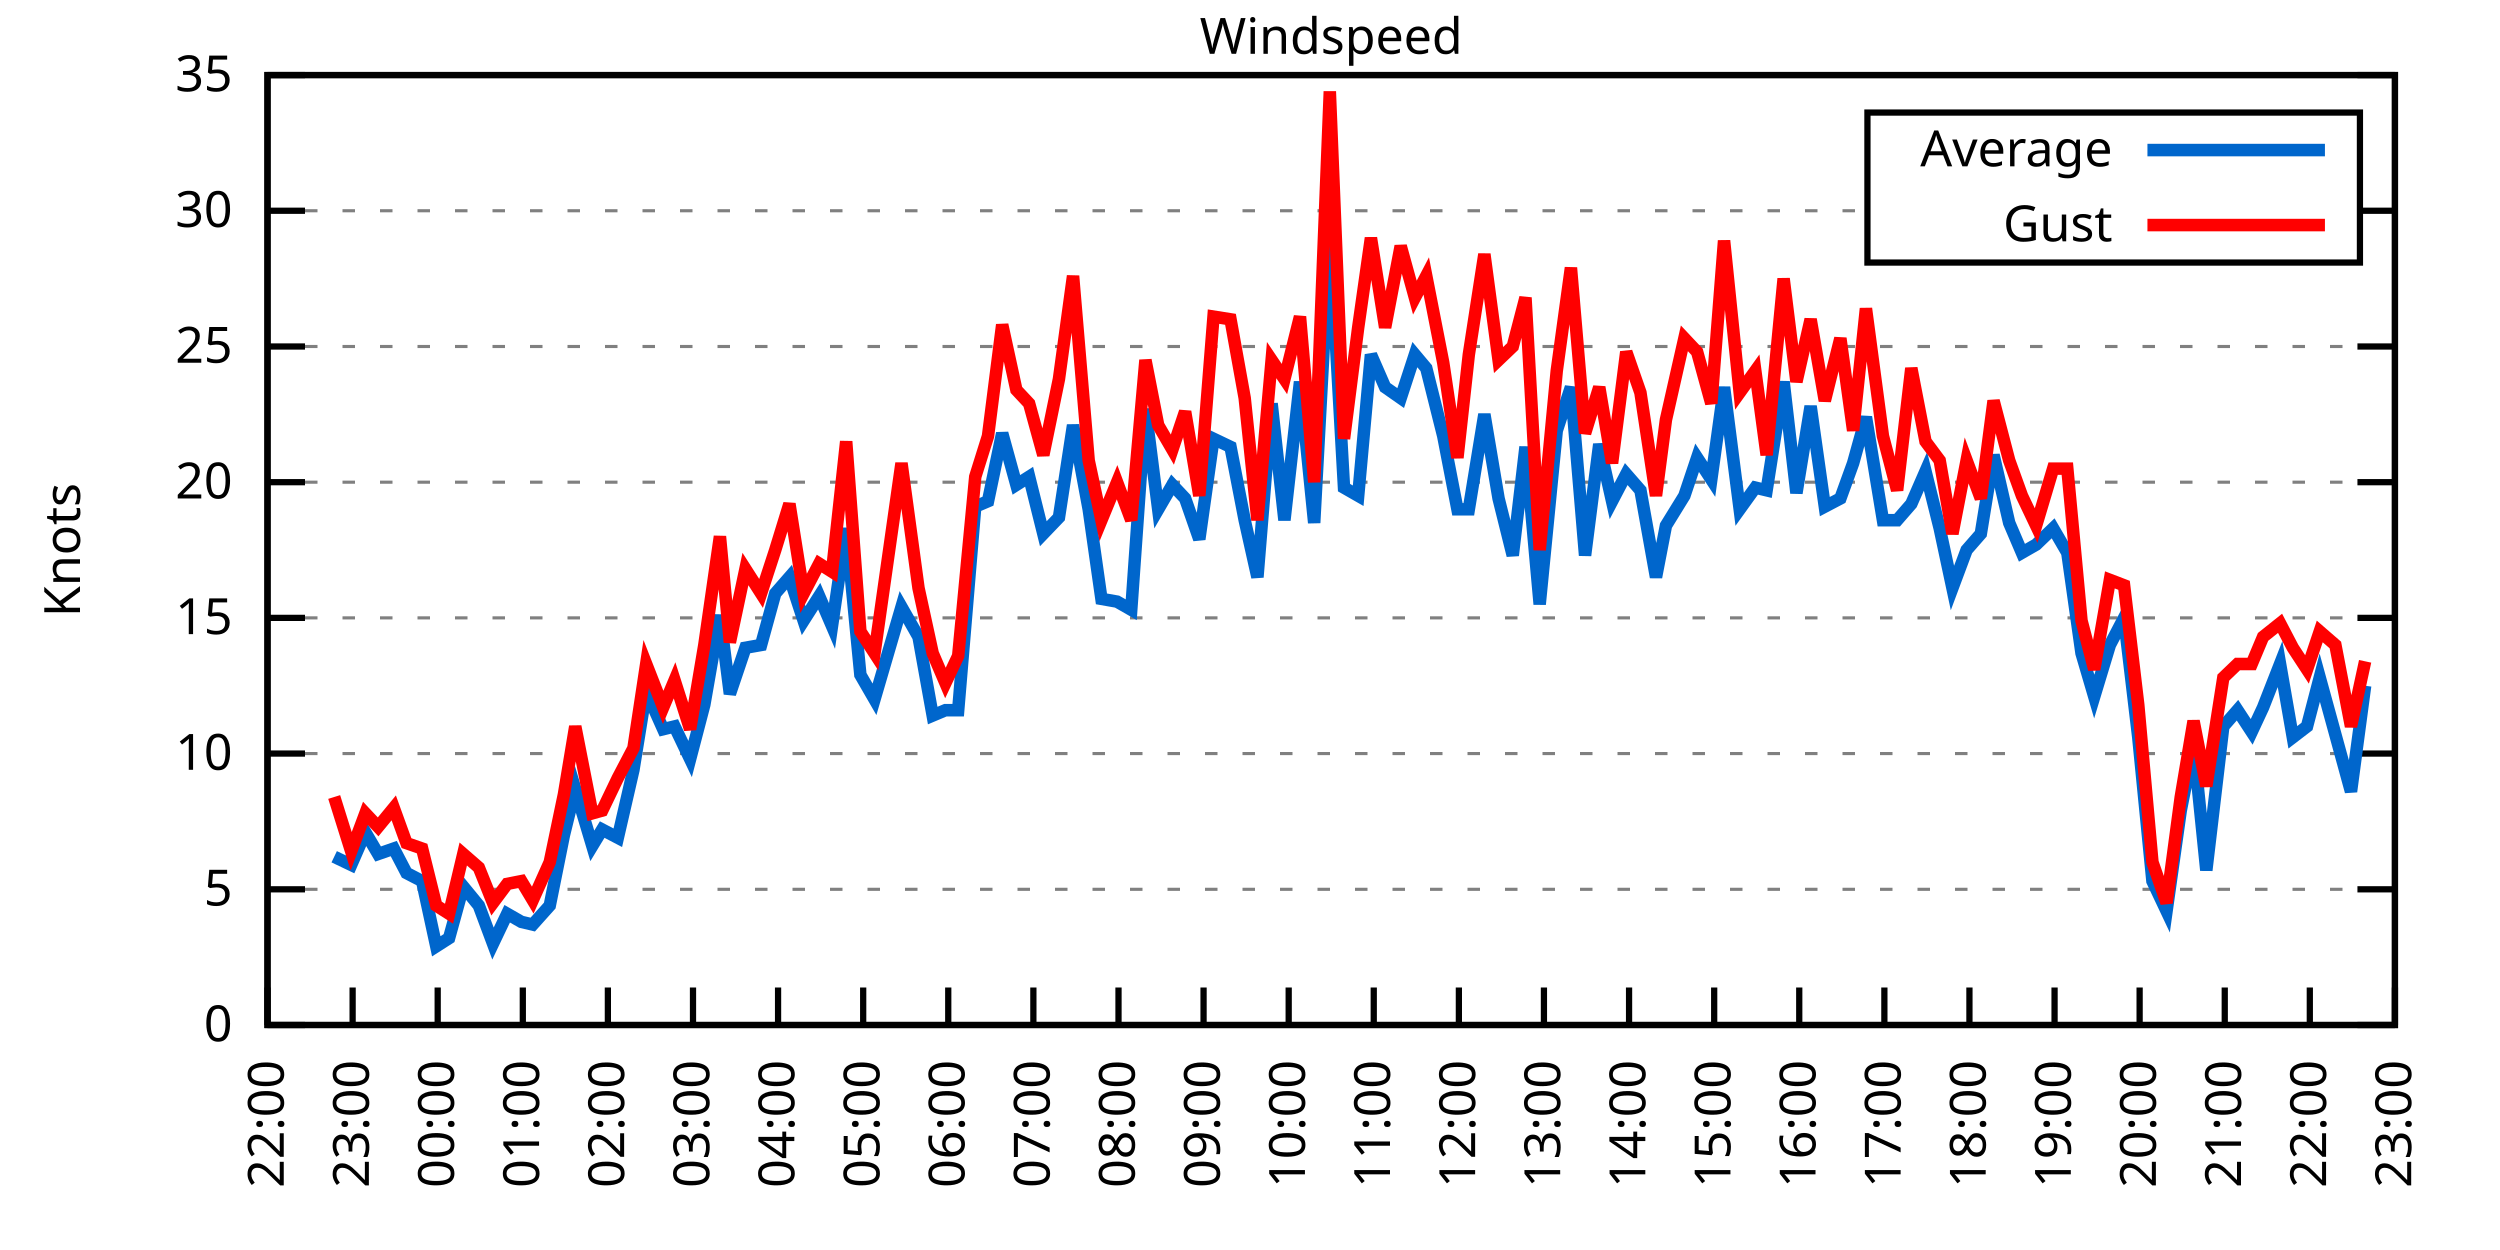
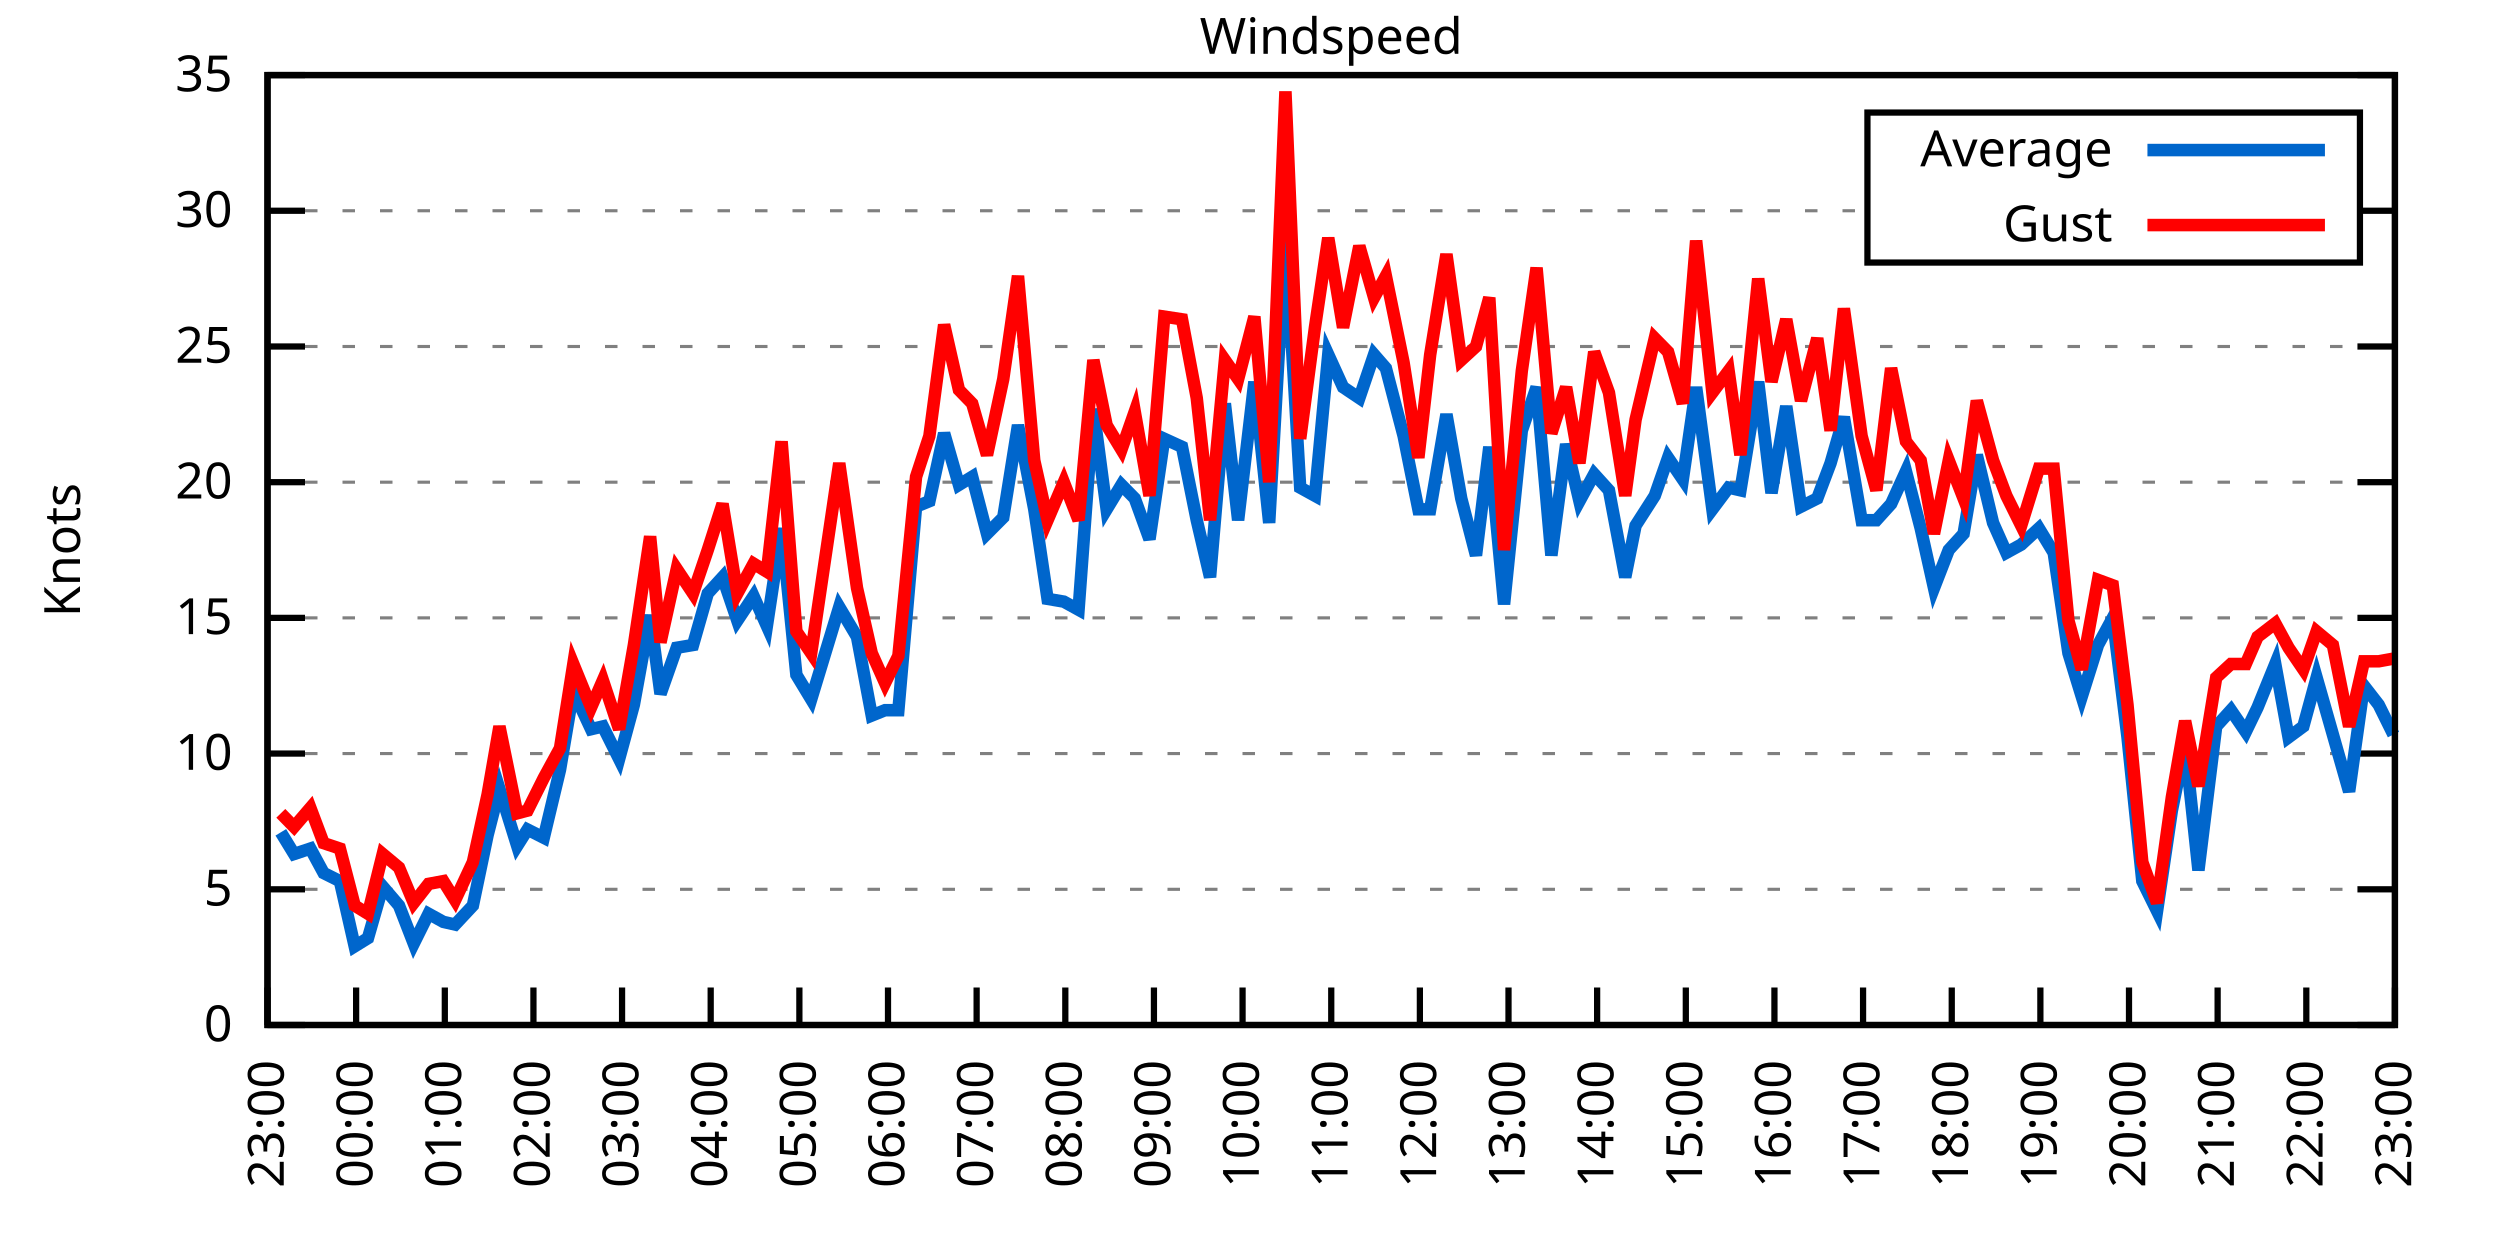
<svg xmlns="http://www.w3.org/2000/svg" xmlns:xlink="http://www.w3.org/1999/xlink" width="400" height="200" viewBox="0 0 400 200">
  <g id="gnuplot_canvas">
    <rect x="0" y="0" width="400" height="200" fill="none" />
    <defs>
      <circle id="gpDot" r="0.5" stroke-width="0.5" stroke="currentColor" />
      <path id="gpPt0" stroke-width="0.333" stroke="currentColor" d="M-1,0 h2 M0,-1 v2" />
      <path id="gpPt1" stroke-width="0.333" stroke="currentColor" d="M-1,-1 L1,1 M1,-1 L-1,1" />
      <path id="gpPt2" stroke-width="0.333" stroke="currentColor" d="M-1,0 L1,0 M0,-1 L0,1 M-1,-1 L1,1 M-1,1 L1,-1" />
      <rect id="gpPt3" stroke-width="0.333" stroke="currentColor" x="-1" y="-1" width="2" height="2" />
      <rect id="gpPt4" stroke-width="0.333" stroke="currentColor" fill="currentColor" x="-1" y="-1" width="2" height="2" />
      <circle id="gpPt5" stroke-width="0.333" stroke="currentColor" cx="0" cy="0" r="1" />
      <use xlink:href="#gpPt5" id="gpPt6" fill="currentColor" stroke="none" />
      <path id="gpPt7" stroke-width="0.333" stroke="currentColor" d="M0,-1.33 L-1.33,0.67 L1.33,0.67 z" />
      <use xlink:href="#gpPt7" id="gpPt8" fill="currentColor" stroke="none" />
      <use xlink:href="#gpPt7" id="gpPt9" stroke="currentColor" transform="rotate(180)" />
      <use xlink:href="#gpPt9" id="gpPt10" fill="currentColor" stroke="none" />
      <use xlink:href="#gpPt3" id="gpPt11" stroke="currentColor" transform="rotate(45)" />
      <use xlink:href="#gpPt11" id="gpPt12" fill="currentColor" stroke="none" />
      <path id="gpPt13" stroke-width="0.333" stroke="currentColor" d="M0,1.330 L1.265,0.411 L0.782,-1.067 L-0.782,-1.076 L-1.265,0.411 z" />
      <use xlink:href="#gpPt13" id="gpPt14" fill="currentColor" stroke="none" />
      <filter id="textbox" filterUnits="objectBoundingBox" x="0" y="0" height="1" width="1">
        <feFlood flood-color="white" flood-opacity="1" result="bgnd" />
        <feComposite in="SourceGraphic" in2="bgnd" operator="atop" />
      </filter>
      <filter id="greybox" filterUnits="objectBoundingBox" x="0" y="0" height="1" width="1">
        <feFlood flood-color="lightgrey" flood-opacity="1" result="grey" />
        <feComposite in="SourceGraphic" in2="grey" operator="atop" />
      </filter>
    </defs>
    <g fill="none" color="white" stroke="currentColor" stroke-width="1.00" stroke-linecap="butt" stroke-linejoin="miter">
</g>
    <g fill="none" color="black" stroke="currentColor" stroke-width="1.00" stroke-linecap="butt" stroke-linejoin="miter">
      <g stroke="none" shape-rendering="crispEdges">
        <polygon fill="rgb(255, 255, 255)" points="42.80,164.00 383.18,164.00 383.18,12.02 42.80,12.02 " />
      </g>
    </g>
    <g fill="none" color="black" stroke="currentColor" stroke-width="1.00" stroke-linecap="butt" stroke-linejoin="miter">
</g>
    <g fill="none" color="black" stroke="black" stroke-width="0.50" stroke-linecap="butt" stroke-linejoin="miter">
</g>
    <g fill="none" color="gray" stroke="currentColor" stroke-width="0.50" stroke-linecap="butt" stroke-linejoin="miter">
      <path stroke="gray" stroke-dasharray="2,4" class="gridline" d="M42.80,164.00 L383.19,164.00  " />
    </g>
    <g fill="none" color="gray" stroke="gray" stroke-width="1.00" stroke-linecap="butt" stroke-linejoin="miter">
</g>
    <g fill="none" color="black" stroke="currentColor" stroke-width="1.00" stroke-linecap="butt" stroke-linejoin="miter">
      <path stroke="black" d="M42.80,164.00 L48.80,164.00 M383.19,164.00 L377.19,164.00  " />
      <g transform="translate(37.20,166.60)" stroke="none" fill="black" font-family="Sans" font-size="8.00" text-anchor="end">
        <text>
          <tspan font-family="Sans"> 0</tspan>
        </text>
      </g>
    </g>
    <g fill="none" color="black" stroke="currentColor" stroke-width="1.00" stroke-linecap="butt" stroke-linejoin="miter">
</g>
    <g fill="none" color="black" stroke="black" stroke-width="0.50" stroke-linecap="butt" stroke-linejoin="miter">
</g>
    <g fill="none" color="gray" stroke="currentColor" stroke-width="0.50" stroke-linecap="butt" stroke-linejoin="miter">
      <path stroke="gray" stroke-dasharray="2,4" class="gridline" d="M42.80,142.29 L383.19,142.29  " />
    </g>
    <g fill="none" color="gray" stroke="gray" stroke-width="1.00" stroke-linecap="butt" stroke-linejoin="miter">
</g>
    <g fill="none" color="black" stroke="currentColor" stroke-width="1.00" stroke-linecap="butt" stroke-linejoin="miter">
      <path stroke="black" d="M42.80,142.29 L48.80,142.29 M383.19,142.29 L377.19,142.29  " />
      <g transform="translate(37.20,144.89)" stroke="none" fill="black" font-family="Sans" font-size="8.00" text-anchor="end">
        <text>
          <tspan font-family="Sans"> 5</tspan>
        </text>
      </g>
    </g>
    <g fill="none" color="black" stroke="currentColor" stroke-width="1.00" stroke-linecap="butt" stroke-linejoin="miter">
</g>
    <g fill="none" color="black" stroke="black" stroke-width="0.50" stroke-linecap="butt" stroke-linejoin="miter">
</g>
    <g fill="none" color="gray" stroke="currentColor" stroke-width="0.50" stroke-linecap="butt" stroke-linejoin="miter">
      <path stroke="gray" stroke-dasharray="2,4" class="gridline" d="M42.80,120.57 L383.19,120.57  " />
    </g>
    <g fill="none" color="gray" stroke="gray" stroke-width="1.00" stroke-linecap="butt" stroke-linejoin="miter">
</g>
    <g fill="none" color="black" stroke="currentColor" stroke-width="1.00" stroke-linecap="butt" stroke-linejoin="miter">
      <path stroke="black" d="M42.80,120.57 L48.80,120.57 M383.19,120.57 L377.19,120.57  " />
      <g transform="translate(37.20,123.17)" stroke="none" fill="black" font-family="Sans" font-size="8.00" text-anchor="end">
        <text>
          <tspan font-family="Sans"> 10</tspan>
        </text>
      </g>
    </g>
    <g fill="none" color="black" stroke="currentColor" stroke-width="1.00" stroke-linecap="butt" stroke-linejoin="miter">
</g>
    <g fill="none" color="black" stroke="black" stroke-width="0.50" stroke-linecap="butt" stroke-linejoin="miter">
</g>
    <g fill="none" color="gray" stroke="currentColor" stroke-width="0.50" stroke-linecap="butt" stroke-linejoin="miter">
      <path stroke="gray" stroke-dasharray="2,4" class="gridline" d="M42.80,98.86 L383.19,98.86  " />
    </g>
    <g fill="none" color="gray" stroke="gray" stroke-width="1.00" stroke-linecap="butt" stroke-linejoin="miter">
</g>
    <g fill="none" color="black" stroke="currentColor" stroke-width="1.00" stroke-linecap="butt" stroke-linejoin="miter">
      <path stroke="black" d="M42.80,98.86 L48.80,98.86 M383.19,98.86 L377.19,98.86  " />
      <g transform="translate(37.20,101.46)" stroke="none" fill="black" font-family="Sans" font-size="8.00" text-anchor="end">
        <text>
          <tspan font-family="Sans"> 15</tspan>
        </text>
      </g>
    </g>
    <g fill="none" color="black" stroke="currentColor" stroke-width="1.00" stroke-linecap="butt" stroke-linejoin="miter">
</g>
    <g fill="none" color="black" stroke="black" stroke-width="0.50" stroke-linecap="butt" stroke-linejoin="miter">
</g>
    <g fill="none" color="gray" stroke="currentColor" stroke-width="0.50" stroke-linecap="butt" stroke-linejoin="miter">
      <path stroke="gray" stroke-dasharray="2,4" class="gridline" d="M42.80,77.15 L383.19,77.15  " />
    </g>
    <g fill="none" color="gray" stroke="gray" stroke-width="1.00" stroke-linecap="butt" stroke-linejoin="miter">
</g>
    <g fill="none" color="black" stroke="currentColor" stroke-width="1.00" stroke-linecap="butt" stroke-linejoin="miter">
      <path stroke="black" d="M42.80,77.15 L48.80,77.15 M383.19,77.15 L377.19,77.15  " />
      <g transform="translate(37.20,79.75)" stroke="none" fill="black" font-family="Sans" font-size="8.00" text-anchor="end">
        <text>
          <tspan font-family="Sans"> 20</tspan>
        </text>
      </g>
    </g>
    <g fill="none" color="black" stroke="currentColor" stroke-width="1.00" stroke-linecap="butt" stroke-linejoin="miter">
</g>
    <g fill="none" color="black" stroke="black" stroke-width="0.50" stroke-linecap="butt" stroke-linejoin="miter">
</g>
    <g fill="none" color="gray" stroke="currentColor" stroke-width="0.50" stroke-linecap="butt" stroke-linejoin="miter">
      <path stroke="gray" stroke-dasharray="2,4" class="gridline" d="M42.80,55.44 L383.19,55.44  " />
    </g>
    <g fill="none" color="gray" stroke="gray" stroke-width="1.00" stroke-linecap="butt" stroke-linejoin="miter">
</g>
    <g fill="none" color="black" stroke="currentColor" stroke-width="1.00" stroke-linecap="butt" stroke-linejoin="miter">
      <path stroke="black" d="M42.80,55.44 L48.80,55.44 M383.19,55.44 L377.19,55.44  " />
      <g transform="translate(37.20,58.04)" stroke="none" fill="black" font-family="Sans" font-size="8.00" text-anchor="end">
        <text>
          <tspan font-family="Sans"> 25</tspan>
        </text>
      </g>
    </g>
    <g fill="none" color="black" stroke="currentColor" stroke-width="1.00" stroke-linecap="butt" stroke-linejoin="miter">
</g>
    <g fill="none" color="black" stroke="black" stroke-width="0.50" stroke-linecap="butt" stroke-linejoin="miter">
</g>
    <g fill="none" color="gray" stroke="currentColor" stroke-width="0.50" stroke-linecap="butt" stroke-linejoin="miter">
      <path stroke="gray" stroke-dasharray="2,4" class="gridline" d="M42.80,33.72 L298.79,33.72 M377.59,33.72 L383.19,33.72  " />
    </g>
    <g fill="none" color="gray" stroke="gray" stroke-width="1.00" stroke-linecap="butt" stroke-linejoin="miter">
</g>
    <g fill="none" color="black" stroke="currentColor" stroke-width="1.00" stroke-linecap="butt" stroke-linejoin="miter">
      <path stroke="black" d="M42.80,33.72 L48.80,33.72 M383.19,33.72 L377.19,33.72  " />
      <g transform="translate(37.20,36.32)" stroke="none" fill="black" font-family="Sans" font-size="8.00" text-anchor="end">
        <text>
          <tspan font-family="Sans"> 30</tspan>
        </text>
      </g>
    </g>
    <g fill="none" color="black" stroke="currentColor" stroke-width="1.00" stroke-linecap="butt" stroke-linejoin="miter">
</g>
    <g fill="none" color="black" stroke="black" stroke-width="0.50" stroke-linecap="butt" stroke-linejoin="miter">
</g>
    <g fill="none" color="gray" stroke="currentColor" stroke-width="0.50" stroke-linecap="butt" stroke-linejoin="miter">
      <path stroke="gray" stroke-dasharray="2,4" class="gridline" d="M42.80,12.01 L383.19,12.01  " />
    </g>
    <g fill="none" color="gray" stroke="gray" stroke-width="1.00" stroke-linecap="butt" stroke-linejoin="miter">
</g>
    <g fill="none" color="black" stroke="currentColor" stroke-width="1.00" stroke-linecap="butt" stroke-linejoin="miter">
      <path stroke="black" d="M42.80,12.01 L48.80,12.01 M383.19,12.01 L377.19,12.01  " />
      <g transform="translate(37.20,14.61)" stroke="none" fill="black" font-family="Sans" font-size="8.00" text-anchor="end">
        <text>
          <tspan font-family="Sans"> 35</tspan>
        </text>
      </g>
    </g>
    <g fill="none" color="black" stroke="currentColor" stroke-width="1.00" stroke-linecap="butt" stroke-linejoin="miter">
      <path stroke="black" d="M42.80,164.00 L42.80,158.00  " />
      <g transform="translate(45.40,169.60) rotate(270.00)" stroke="none" fill="black" font-family="Sans" font-size="8.00" text-anchor="end">
        <text>
-           <tspan font-family="Sans">22:00</tspan>
-         </text>
-       </g>
-     </g>
-     <g fill="none" color="black" stroke="currentColor" stroke-width="1.00" stroke-linecap="butt" stroke-linejoin="miter">
-       <path stroke="black" d="M56.42,164.00 L56.42,158.00  " />
-       <g transform="translate(59.02,169.60) rotate(270.00)" stroke="none" fill="black" font-family="Sans" font-size="8.00" text-anchor="end">
-         <text>
          <tspan font-family="Sans">23:00</tspan>
        </text>
      </g>
    </g>
    <g fill="none" color="black" stroke="currentColor" stroke-width="1.00" stroke-linecap="butt" stroke-linejoin="miter">
-       <path stroke="black" d="M70.03,164.00 L70.03,158.00  " />
-       <g transform="translate(72.63,169.60) rotate(270.00)" stroke="none" fill="black" font-family="Sans" font-size="8.00" text-anchor="end">
+       <path stroke="black" d="M56.98,164.00 L56.98,158.00  " />
+       <g transform="translate(59.58,169.60) rotate(270.00)" stroke="none" fill="black" font-family="Sans" font-size="8.00" text-anchor="end">
        <text>
          <tspan font-family="Sans">00:00</tspan>
        </text>
      </g>
    </g>
    <g fill="none" color="black" stroke="currentColor" stroke-width="1.00" stroke-linecap="butt" stroke-linejoin="miter">
-       <path stroke="black" d="M83.65,164.00 L83.65,158.00  " />
-       <g transform="translate(86.25,169.60) rotate(270.00)" stroke="none" fill="black" font-family="Sans" font-size="8.00" text-anchor="end">
+       <path stroke="black" d="M71.17,164.00 L71.17,158.00  " />
+       <g transform="translate(73.77,169.60) rotate(270.00)" stroke="none" fill="black" font-family="Sans" font-size="8.00" text-anchor="end">
        <text>
          <tspan font-family="Sans">01:00</tspan>
        </text>
      </g>
    </g>
    <g fill="none" color="black" stroke="currentColor" stroke-width="1.00" stroke-linecap="butt" stroke-linejoin="miter">
-       <path stroke="black" d="M97.26,164.00 L97.26,158.00  " />
-       <g transform="translate(99.86,169.60) rotate(270.00)" stroke="none" fill="black" font-family="Sans" font-size="8.00" text-anchor="end">
+       <path stroke="black" d="M85.35,164.00 L85.35,158.00  " />
+       <g transform="translate(87.95,169.60) rotate(270.00)" stroke="none" fill="black" font-family="Sans" font-size="8.00" text-anchor="end">
        <text>
          <tspan font-family="Sans">02:00</tspan>
        </text>
      </g>
    </g>
    <g fill="none" color="black" stroke="currentColor" stroke-width="1.00" stroke-linecap="butt" stroke-linejoin="miter">
-       <path stroke="black" d="M110.88,164.00 L110.88,158.00  " />
-       <g transform="translate(113.48,169.60) rotate(270.00)" stroke="none" fill="black" font-family="Sans" font-size="8.00" text-anchor="end">
+       <path stroke="black" d="M99.53,164.00 L99.53,158.00  " />
+       <g transform="translate(102.13,169.60) rotate(270.00)" stroke="none" fill="black" font-family="Sans" font-size="8.00" text-anchor="end">
        <text>
          <tspan font-family="Sans">03:00</tspan>
        </text>
      </g>
    </g>
    <g fill="none" color="black" stroke="currentColor" stroke-width="1.00" stroke-linecap="butt" stroke-linejoin="miter">
-       <path stroke="black" d="M124.49,164.00 L124.49,158.00  " />
-       <g transform="translate(127.09,169.60) rotate(270.00)" stroke="none" fill="black" font-family="Sans" font-size="8.00" text-anchor="end">
+       <path stroke="black" d="M113.71,164.00 L113.71,158.00  " />
+       <g transform="translate(116.31,169.60) rotate(270.00)" stroke="none" fill="black" font-family="Sans" font-size="8.00" text-anchor="end">
        <text>
          <tspan font-family="Sans">04:00</tspan>
        </text>
      </g>
    </g>
    <g fill="none" color="black" stroke="currentColor" stroke-width="1.00" stroke-linecap="butt" stroke-linejoin="miter">
-       <path stroke="black" d="M138.11,164.00 L138.11,158.00  " />
-       <g transform="translate(140.71,169.60) rotate(270.00)" stroke="none" fill="black" font-family="Sans" font-size="8.00" text-anchor="end">
+       <path stroke="black" d="M127.90,164.00 L127.90,158.00  " />
+       <g transform="translate(130.50,169.60) rotate(270.00)" stroke="none" fill="black" font-family="Sans" font-size="8.00" text-anchor="end">
        <text>
          <tspan font-family="Sans">05:00</tspan>
        </text>
      </g>
    </g>
    <g fill="none" color="black" stroke="currentColor" stroke-width="1.00" stroke-linecap="butt" stroke-linejoin="miter">
-       <path stroke="black" d="M151.72,164.00 L151.72,158.00  " />
-       <g transform="translate(154.32,169.60) rotate(270.00)" stroke="none" fill="black" font-family="Sans" font-size="8.00" text-anchor="end">
+       <path stroke="black" d="M142.08,164.00 L142.08,158.00  " />
+       <g transform="translate(144.68,169.60) rotate(270.00)" stroke="none" fill="black" font-family="Sans" font-size="8.00" text-anchor="end">
        <text>
          <tspan font-family="Sans">06:00</tspan>
        </text>
      </g>
    </g>
    <g fill="none" color="black" stroke="currentColor" stroke-width="1.00" stroke-linecap="butt" stroke-linejoin="miter">
-       <path stroke="black" d="M165.34,164.00 L165.34,158.00  " />
-       <g transform="translate(167.94,169.60) rotate(270.00)" stroke="none" fill="black" font-family="Sans" font-size="8.00" text-anchor="end">
+       <path stroke="black" d="M156.26,164.00 L156.26,158.00  " />
+       <g transform="translate(158.86,169.60) rotate(270.00)" stroke="none" fill="black" font-family="Sans" font-size="8.00" text-anchor="end">
        <text>
          <tspan font-family="Sans">07:00</tspan>
        </text>
      </g>
    </g>
    <g fill="none" color="black" stroke="currentColor" stroke-width="1.00" stroke-linecap="butt" stroke-linejoin="miter">
-       <path stroke="black" d="M178.96,164.00 L178.96,158.00  " />
-       <g transform="translate(181.56,169.60) rotate(270.00)" stroke="none" fill="black" font-family="Sans" font-size="8.00" text-anchor="end">
+       <path stroke="black" d="M170.45,164.00 L170.45,158.00  " />
+       <g transform="translate(173.05,169.60) rotate(270.00)" stroke="none" fill="black" font-family="Sans" font-size="8.00" text-anchor="end">
        <text>
          <tspan font-family="Sans">08:00</tspan>
        </text>
      </g>
    </g>
    <g fill="none" color="black" stroke="currentColor" stroke-width="1.00" stroke-linecap="butt" stroke-linejoin="miter">
-       <path stroke="black" d="M192.57,164.00 L192.57,158.00  " />
-       <g transform="translate(195.17,169.60) rotate(270.00)" stroke="none" fill="black" font-family="Sans" font-size="8.00" text-anchor="end">
+       <path stroke="black" d="M184.63,164.00 L184.63,158.00  " />
+       <g transform="translate(187.23,169.60) rotate(270.00)" stroke="none" fill="black" font-family="Sans" font-size="8.00" text-anchor="end">
        <text>
          <tspan font-family="Sans">09:00</tspan>
        </text>
      </g>
    </g>
    <g fill="none" color="black" stroke="currentColor" stroke-width="1.00" stroke-linecap="butt" stroke-linejoin="miter">
-       <path stroke="black" d="M206.19,164.00 L206.19,158.00  " />
-       <g transform="translate(208.79,169.60) rotate(270.00)" stroke="none" fill="black" font-family="Sans" font-size="8.00" text-anchor="end">
+       <path stroke="black" d="M198.81,164.00 L198.81,158.00  " />
+       <g transform="translate(201.41,169.60) rotate(270.00)" stroke="none" fill="black" font-family="Sans" font-size="8.00" text-anchor="end">
        <text>
          <tspan font-family="Sans">10:00</tspan>
        </text>
      </g>
    </g>
    <g fill="none" color="black" stroke="currentColor" stroke-width="1.00" stroke-linecap="butt" stroke-linejoin="miter">
-       <path stroke="black" d="M219.80,164.00 L219.80,158.00  " />
-       <g transform="translate(222.40,169.60) rotate(270.00)" stroke="none" fill="black" font-family="Sans" font-size="8.00" text-anchor="end">
+       <path stroke="black" d="M213.00,164.00 L213.00,158.00  " />
+       <g transform="translate(215.60,169.60) rotate(270.00)" stroke="none" fill="black" font-family="Sans" font-size="8.00" text-anchor="end">
        <text>
          <tspan font-family="Sans">11:00</tspan>
        </text>
      </g>
    </g>
    <g fill="none" color="black" stroke="currentColor" stroke-width="1.00" stroke-linecap="butt" stroke-linejoin="miter">
-       <path stroke="black" d="M233.42,164.00 L233.42,158.00  " />
-       <g transform="translate(236.02,169.60) rotate(270.00)" stroke="none" fill="black" font-family="Sans" font-size="8.00" text-anchor="end">
+       <path stroke="black" d="M227.18,164.00 L227.18,158.00  " />
+       <g transform="translate(229.78,169.60) rotate(270.00)" stroke="none" fill="black" font-family="Sans" font-size="8.00" text-anchor="end">
        <text>
          <tspan font-family="Sans">12:00</tspan>
        </text>
      </g>
    </g>
    <g fill="none" color="black" stroke="currentColor" stroke-width="1.00" stroke-linecap="butt" stroke-linejoin="miter">
-       <path stroke="black" d="M247.03,164.00 L247.03,158.00  " />
-       <g transform="translate(249.63,169.60) rotate(270.00)" stroke="none" fill="black" font-family="Sans" font-size="8.00" text-anchor="end">
+       <path stroke="black" d="M241.36,164.00 L241.36,158.00  " />
+       <g transform="translate(243.96,169.60) rotate(270.00)" stroke="none" fill="black" font-family="Sans" font-size="8.00" text-anchor="end">
        <text>
          <tspan font-family="Sans">13:00</tspan>
        </text>
      </g>
    </g>
    <g fill="none" color="black" stroke="currentColor" stroke-width="1.00" stroke-linecap="butt" stroke-linejoin="miter">
-       <path stroke="black" d="M260.65,164.00 L260.65,158.00  " />
-       <g transform="translate(263.25,169.60) rotate(270.00)" stroke="none" fill="black" font-family="Sans" font-size="8.00" text-anchor="end">
+       <path stroke="black" d="M255.54,164.00 L255.54,158.00  " />
+       <g transform="translate(258.14,169.60) rotate(270.00)" stroke="none" fill="black" font-family="Sans" font-size="8.00" text-anchor="end">
        <text>
          <tspan font-family="Sans">14:00</tspan>
        </text>
      </g>
    </g>
    <g fill="none" color="black" stroke="currentColor" stroke-width="1.00" stroke-linecap="butt" stroke-linejoin="miter">
-       <path stroke="black" d="M274.27,164.00 L274.27,158.00  " />
-       <g transform="translate(276.87,169.60) rotate(270.00)" stroke="none" fill="black" font-family="Sans" font-size="8.00" text-anchor="end">
+       <path stroke="black" d="M269.73,164.00 L269.73,158.00  " />
+       <g transform="translate(272.33,169.60) rotate(270.00)" stroke="none" fill="black" font-family="Sans" font-size="8.00" text-anchor="end">
        <text>
          <tspan font-family="Sans">15:00</tspan>
        </text>
      </g>
    </g>
    <g fill="none" color="black" stroke="currentColor" stroke-width="1.00" stroke-linecap="butt" stroke-linejoin="miter">
-       <path stroke="black" d="M287.88,164.00 L287.88,158.00  " />
-       <g transform="translate(290.48,169.60) rotate(270.00)" stroke="none" fill="black" font-family="Sans" font-size="8.00" text-anchor="end">
+       <path stroke="black" d="M283.91,164.00 L283.91,158.00  " />
+       <g transform="translate(286.51,169.60) rotate(270.00)" stroke="none" fill="black" font-family="Sans" font-size="8.00" text-anchor="end">
        <text>
          <tspan font-family="Sans">16:00</tspan>
        </text>
      </g>
    </g>
    <g fill="none" color="black" stroke="currentColor" stroke-width="1.00" stroke-linecap="butt" stroke-linejoin="miter">
-       <path stroke="black" d="M301.50,164.00 L301.50,158.00  " />
-       <g transform="translate(304.10,169.60) rotate(270.00)" stroke="none" fill="black" font-family="Sans" font-size="8.00" text-anchor="end">
+       <path stroke="black" d="M298.09,164.00 L298.09,158.00  " />
+       <g transform="translate(300.69,169.60) rotate(270.00)" stroke="none" fill="black" font-family="Sans" font-size="8.00" text-anchor="end">
        <text>
          <tspan font-family="Sans">17:00</tspan>
        </text>
      </g>
    </g>
    <g fill="none" color="black" stroke="currentColor" stroke-width="1.00" stroke-linecap="butt" stroke-linejoin="miter">
-       <path stroke="black" d="M315.11,164.00 L315.11,158.00  " />
-       <g transform="translate(317.71,169.60) rotate(270.00)" stroke="none" fill="black" font-family="Sans" font-size="8.00" text-anchor="end">
+       <path stroke="black" d="M312.28,164.00 L312.28,158.00  " />
+       <g transform="translate(314.88,169.60) rotate(270.00)" stroke="none" fill="black" font-family="Sans" font-size="8.00" text-anchor="end">
        <text>
          <tspan font-family="Sans">18:00</tspan>
        </text>
      </g>
    </g>
    <g fill="none" color="black" stroke="currentColor" stroke-width="1.00" stroke-linecap="butt" stroke-linejoin="miter">
-       <path stroke="black" d="M328.73,164.00 L328.73,158.00  " />
-       <g transform="translate(331.33,169.60) rotate(270.00)" stroke="none" fill="black" font-family="Sans" font-size="8.00" text-anchor="end">
+       <path stroke="black" d="M326.46,164.00 L326.46,158.00  " />
+       <g transform="translate(329.06,169.60) rotate(270.00)" stroke="none" fill="black" font-family="Sans" font-size="8.00" text-anchor="end">
        <text>
          <tspan font-family="Sans">19:00</tspan>
        </text>
      </g>
    </g>
    <g fill="none" color="black" stroke="currentColor" stroke-width="1.00" stroke-linecap="butt" stroke-linejoin="miter">
-       <path stroke="black" d="M342.34,164.00 L342.34,158.00  " />
-       <g transform="translate(344.94,169.60) rotate(270.00)" stroke="none" fill="black" font-family="Sans" font-size="8.00" text-anchor="end">
+       <path stroke="black" d="M340.64,164.00 L340.64,158.00  " />
+       <g transform="translate(343.24,169.60) rotate(270.00)" stroke="none" fill="black" font-family="Sans" font-size="8.00" text-anchor="end">
        <text>
          <tspan font-family="Sans">20:00</tspan>
        </text>
      </g>
    </g>
    <g fill="none" color="black" stroke="currentColor" stroke-width="1.00" stroke-linecap="butt" stroke-linejoin="miter">
-       <path stroke="black" d="M355.96,164.00 L355.96,158.00  " />
-       <g transform="translate(358.56,169.60) rotate(270.00)" stroke="none" fill="black" font-family="Sans" font-size="8.00" text-anchor="end">
+       <path stroke="black" d="M354.82,164.00 L354.82,158.00  " />
+       <g transform="translate(357.42,169.60) rotate(270.00)" stroke="none" fill="black" font-family="Sans" font-size="8.00" text-anchor="end">
        <text>
          <tspan font-family="Sans">21:00</tspan>
        </text>
      </g>
    </g>
    <g fill="none" color="black" stroke="currentColor" stroke-width="1.00" stroke-linecap="butt" stroke-linejoin="miter">
-       <path stroke="black" d="M369.57,164.00 L369.57,158.00  " />
-       <g transform="translate(372.17,169.60) rotate(270.00)" stroke="none" fill="black" font-family="Sans" font-size="8.00" text-anchor="end">
+       <path stroke="black" d="M369.01,164.00 L369.01,158.00  " />
+       <g transform="translate(371.61,169.60) rotate(270.00)" stroke="none" fill="black" font-family="Sans" font-size="8.00" text-anchor="end">
        <text>
          <tspan font-family="Sans">22:00</tspan>
        </text>
      </g>
    </g>
    <g fill="none" color="black" stroke="currentColor" stroke-width="1.00" stroke-linecap="butt" stroke-linejoin="miter">
      <path stroke="black" d="M383.19,164.00 L383.19,158.00  " />
      <g transform="translate(385.79,169.60) rotate(270.00)" stroke="none" fill="black" font-family="Sans" font-size="8.00" text-anchor="end">
        <text>
          <tspan font-family="Sans">23:00</tspan>
        </text>
      </g>
    </g>
    <g fill="none" color="black" stroke="currentColor" stroke-width="1.00" stroke-linecap="butt" stroke-linejoin="miter">
</g>
    <g fill="none" color="black" stroke="currentColor" stroke-width="1.00" stroke-linecap="butt" stroke-linejoin="miter">
      <path stroke="black" d="M42.80,12.01 L42.80,164.00 L383.19,164.00 L383.19,12.01 L42.80,12.01 Z  " />
    </g>
    <g fill="none" color="black" stroke="currentColor" stroke-width="1.00" stroke-linecap="butt" stroke-linejoin="miter">
</g>
    <g fill="none" color="black" stroke="currentColor" stroke-width="1.00" stroke-linecap="butt" stroke-linejoin="miter">
      <path stroke="black" d="M298.79,42.01 L298.79,18.01 L377.59,18.01 L377.59,42.01 L298.79,42.01 Z  " />
    </g>
    <g id="Windspeed_plot_1">
      <g fill="none" color="white" stroke="black" stroke-width="2.00" stroke-linecap="butt" stroke-linejoin="miter">
</g>
      <g fill="none" color="black" stroke="currentColor" stroke-width="2.00" stroke-linecap="butt" stroke-linejoin="miter">
        <g transform="translate(337.99,26.61)" stroke="none" fill="black" font-family="Sans" font-size="8.00" text-anchor="end">
          <text>
            <tspan font-family="Sans">Average</tspan>
          </text>
        </g>
      </g>
      <g fill="none" color="black" stroke="currentColor" stroke-width="2.00" stroke-linecap="butt" stroke-linejoin="miter">
-         <path stroke="rgb(  0, 102, 204)" d="M343.59,24.01 L371.99,24.01 M53.47,137.08 L56.19,138.38 L58.46,133.17 L60.50,136.64 L63.00,135.77 L65.04,139.68   L67.54,140.98 L69.80,151.41 L71.85,150.10 L74.12,141.85 L76.61,144.89 L78.88,150.97 L81.15,146.20 L83.42,147.50   L85.24,147.93 L87.96,144.89 L90.23,133.60 L92.04,126.22 L94.77,135.34 L96.35,132.73 L98.85,134.04 L101.35,123.18   L103.39,110.59 L106.11,116.67 L107.93,116.23 L110.42,121.44 L112.69,112.76 L115.19,98.43 L116.78,111.02 L119.27,103.64   L121.77,103.20 L124.04,94.95 L126.31,92.35 L128.58,99.30 L131.07,95.39 L133.12,100.16 L135.39,84.53 L137.66,107.98   L139.92,111.89 L144.24,97.12 L146.96,101.90 L149.23,114.49 L151.27,113.63 L153.31,113.63 L156.04,81.06 L158.08,80.19   L160.35,69.33 L162.62,77.58 L164.66,76.28 L166.93,85.40 L169.43,82.79 L171.69,68.03 L174.19,81.49 L176.23,95.82   L178.73,96.26 L181.00,97.56 L183.27,65.42 L185.31,81.49 L187.58,77.58 L189.62,79.75 L191.89,86.27 L194.16,70.20   L196.88,71.50 L199.15,83.23 L201.19,92.35 L203.46,64.56 L205.51,83.23 L208.00,61.08 L210.27,83.66 L212.77,37.63   L215.04,78.02 L217.31,79.32 L219.35,56.74 L221.62,61.95 L224.11,63.69 L226.38,56.74 L228.20,58.91 L230.92,69.77   L233.19,81.49 L235.01,81.49 L237.50,66.29 L239.77,79.75 L242.04,88.87 L244.08,71.50 L246.35,96.69 L249.08,68.90   L251.35,61.95 L253.61,88.87 L255.88,71.07 L257.93,80.19 L260.20,75.85 L262.47,78.45 L264.96,92.35 L266.55,84.10   L269.50,79.32 L271.54,73.24 L273.81,76.71 L275.85,61.95 L278.35,81.49 L280.85,78.02 L282.66,78.45 L285.38,61.08   L287.43,78.89 L289.70,64.99 L291.97,81.06 L294.46,79.75 L296.50,74.11 L298.55,66.73 L301.27,83.23 L303.54,83.23   L305.81,80.62 L308.08,75.41 L310.35,84.53 L312.39,94.08 L314.66,88.00 L316.93,85.40 L318.97,72.81 L321.47,83.66   L323.51,88.44 L325.78,87.14 L328.50,84.53 L330.77,88.44 L333.04,104.51 L335.08,111.45 L337.58,103.20 L339.85,98.86   L342.12,117.97 L344.39,140.98 L346.65,145.76 L348.92,129.69 L350.97,119.27 L353.01,139.25 L355.73,116.23 L358.00,113.63   L360.27,117.10 L362.09,113.19 L364.81,106.24 L366.85,117.97 L369.12,116.23 L371.16,108.42 L373.66,117.53 L376.16,126.65   L378.42,109.72  " />
+         <path stroke="rgb(  0, 102, 204)" d="M343.59,24.01 L371.99,24.01 M44.93,133.17 L47.05,136.64 L49.66,135.77 L51.78,139.68 L54.38,140.98 L56.75,151.41   L58.87,150.10 L61.24,141.85 L63.84,144.89 L66.20,150.97 L68.57,146.20 L70.93,147.50 L72.82,147.93 L75.66,144.89   L78.02,133.60 L79.91,126.22 L82.75,135.34 L84.40,132.73 L87.00,134.04 L89.60,123.18 L91.73,110.59 L94.57,116.67   L96.46,116.23 L99.06,121.44 L101.42,112.76 L104.02,98.43 L105.68,111.02 L108.28,103.64 L110.88,103.20 L113.24,94.95   L115.61,92.35 L117.97,99.30 L120.57,95.39 L122.70,100.16 L125.06,84.53 L127.42,107.98 L129.79,111.89 L134.28,97.12   L137.12,101.90 L139.48,114.49 L141.61,113.63 L143.74,113.63 L146.57,81.06 L148.70,80.19 L151.06,69.33 L153.43,77.58   L155.55,76.28 L157.92,85.40 L160.52,82.79 L162.88,68.03 L165.48,81.49 L167.61,95.82 L170.21,96.26 L172.57,97.56   L174.94,65.42 L177.06,81.49 L179.43,77.58 L181.56,79.75 L183.92,86.27 L186.28,70.20 L189.12,71.50 L191.48,83.23   L193.61,92.35 L195.98,64.56 L198.10,83.23 L200.70,61.08 L203.07,83.66 L205.67,37.63 L208.03,78.02 L210.39,79.32   L212.52,56.74 L214.89,61.95 L217.49,63.69 L219.85,56.74 L221.74,58.91 L224.58,69.77 L226.94,81.49 L228.83,81.49   L231.43,66.29 L233.80,79.75 L236.16,88.87 L238.29,71.50 L240.65,96.69 L243.49,68.90 L245.85,61.95 L248.22,88.87   L250.58,71.07 L252.71,80.19 L255.07,75.85 L257.43,78.45 L260.04,92.35 L261.69,84.10 L264.76,79.32 L266.89,73.24   L269.25,76.71 L271.38,61.95 L273.98,81.49 L276.58,78.02 L278.47,78.45 L281.31,61.08 L283.44,78.89 L285.80,64.99   L288.16,81.06 L290.76,79.75 L292.89,74.11 L295.02,66.73 L297.86,83.23 L300.22,83.23 L302.58,80.62 L304.95,75.41   L307.31,84.53 L309.44,94.08 L311.80,88.00 L314.17,85.40 L316.29,72.81 L318.89,83.66 L321.02,88.44 L323.39,87.14   L326.22,84.53 L328.59,88.44 L330.95,104.51 L333.08,111.45 L335.68,103.20 L338.04,98.86 L340.40,117.97 L342.77,140.98   L345.13,145.76 L347.50,129.69 L349.62,119.27 L351.75,139.25 L354.59,116.23 L356.95,113.63 L359.32,117.10 L361.21,113.19   L364.04,106.24 L366.17,117.97 L368.53,116.23 L370.66,108.42 L373.26,117.53 L375.86,126.65 L378.23,109.72 L380.59,112.76   L382.95,117.53  " />
      </g>
    </g>
    <g id="Windspeed_plot_2">
      <g fill="none" color="black" stroke="currentColor" stroke-width="2.00" stroke-linecap="butt" stroke-linejoin="miter">
        <g transform="translate(337.99,38.61)" stroke="none" fill="black" font-family="Sans" font-size="8.00" text-anchor="end">
          <text>
            <tspan font-family="Sans">Gust</tspan>
          </text>
        </g>
      </g>
      <g fill="none" color="black" stroke="currentColor" stroke-width="2.00" stroke-linecap="butt" stroke-linejoin="miter">
-         <path stroke="rgb(255,   0,   0)" d="M343.59,36.01 L371.99,36.01 M53.47,127.52 L56.19,136.21 L58.46,130.13 L60.50,132.30 L63.00,129.26 L65.04,134.90   L67.54,135.77 L69.80,144.89 L71.85,146.20 L74.12,136.64 L76.61,138.81 L78.88,144.46 L81.15,141.42 L83.42,140.98   L85.24,144.02 L87.96,137.94 L90.23,127.09 L92.04,116.23 L94.77,130.13 L96.35,129.69 L98.85,124.48 L101.35,119.71   L103.39,106.24 L106.11,113.19 L107.93,108.85 L110.42,116.67 L112.69,103.20 L115.19,85.83 L116.78,102.77 L119.27,91.04   L121.77,94.95 L124.04,88.00 L126.31,80.62 L128.58,94.95 L131.07,90.18 L133.12,91.48 L135.39,70.63 L137.66,101.03   L139.92,104.51 L144.24,74.11 L146.96,94.08 L149.23,104.51 L151.27,109.28 L153.31,104.94 L156.04,76.28 L158.08,69.77   L160.35,51.96 L162.62,62.38 L164.66,64.56 L166.93,72.81 L169.43,60.65 L171.69,44.15 L174.19,73.67 L176.23,83.23   L178.73,77.15 L181.00,83.23 L183.27,57.61 L185.31,68.03 L187.58,71.94 L189.62,65.86 L191.89,79.32 L194.16,50.66   L196.88,51.09 L199.15,63.69 L201.19,83.23 L203.46,57.61 L205.51,60.65 L208.00,50.66 L210.27,77.15 L212.77,14.62   L215.04,70.20 L217.31,52.40 L219.35,38.07 L221.62,52.40 L224.11,39.37 L226.38,47.62 L228.20,44.15 L230.92,58.04   L233.19,73.24 L235.01,56.74 L237.50,40.67 L239.77,57.61 L242.04,55.44 L244.08,47.62 L246.35,88.00 L249.08,59.34   L251.35,42.84 L253.61,69.33 L255.88,61.95 L257.93,74.11 L260.20,56.30 L262.47,62.82 L264.96,79.32 L266.55,67.16   L269.50,54.13 L271.54,56.30 L273.81,64.56 L275.85,38.50 L278.35,62.82 L280.85,59.34 L282.66,72.81 L285.38,44.58   L287.43,61.08 L289.70,51.09 L291.97,64.12 L294.46,54.13 L296.50,68.90 L298.55,49.36 L301.27,69.77 L303.54,78.45   L305.81,58.91 L308.08,70.63 L310.35,73.67 L312.39,85.40 L314.66,73.67 L316.93,79.75 L318.97,64.12 L321.47,73.67   L323.51,79.32 L325.78,84.10 L328.50,74.98 L330.77,74.98 L333.04,99.30 L335.08,107.11 L337.58,92.78 L339.85,93.65   L342.12,112.76 L344.39,137.94 L346.65,144.46 L348.92,127.52 L350.97,115.36 L353.01,125.79 L355.73,108.42 L358.00,106.24   L360.27,106.24 L362.09,101.90 L364.81,99.73 L366.85,103.64 L369.12,107.11 L371.16,101.03 L373.66,103.20 L376.16,116.23   L378.42,105.81  " />
+         <path stroke="rgb(255,   0,   0)" d="M343.59,36.01 L371.99,36.01 M44.93,130.13 L47.05,132.30 L49.66,129.26 L51.78,134.90 L54.38,135.77 L56.75,144.89   L58.87,146.20 L61.24,136.64 L63.84,138.81 L66.20,144.46 L68.57,141.42 L70.93,140.98 L72.82,144.02 L75.66,137.94   L78.02,127.09 L79.91,116.23 L82.75,130.13 L84.40,129.69 L87.00,124.48 L89.60,119.71 L91.73,106.24 L94.57,113.19   L96.46,108.85 L99.06,116.67 L101.42,103.20 L104.02,85.83 L105.68,102.77 L108.28,91.04 L110.88,94.95 L113.24,88.00   L115.61,80.62 L117.97,94.95 L120.57,90.18 L122.70,91.48 L125.06,70.63 L127.42,101.03 L129.79,104.51 L134.28,74.11   L137.12,94.08 L139.48,104.51 L141.61,109.28 L143.74,104.94 L146.57,76.28 L148.70,69.77 L151.06,51.96 L153.43,62.38   L155.55,64.56 L157.92,72.81 L160.52,60.65 L162.88,44.15 L165.48,73.67 L167.61,83.23 L170.21,77.15 L172.57,83.23   L174.94,57.61 L177.06,68.03 L179.43,71.94 L181.56,65.86 L183.92,79.32 L186.28,50.66 L189.12,51.09 L191.48,63.69   L193.61,83.23 L195.98,57.61 L198.10,60.65 L200.70,50.66 L203.07,77.15 L205.67,14.62 L208.03,70.20 L210.39,52.40   L212.52,38.07 L214.89,52.40 L217.49,39.37 L219.85,47.62 L221.74,44.15 L224.58,58.04 L226.94,73.24 L228.83,56.74   L231.43,40.67 L233.80,57.61 L236.16,55.44 L238.29,47.62 L240.65,88.00 L243.49,59.34 L245.85,42.84 L248.22,69.33   L250.58,61.95 L252.71,74.11 L255.07,56.30 L257.43,62.82 L260.04,79.32 L261.69,67.16 L264.76,54.13 L266.89,56.30   L269.25,64.56 L271.38,38.50 L273.98,62.82 L276.58,59.34 L278.47,72.81 L281.31,44.58 L283.44,61.08 L285.80,51.09   L288.16,64.12 L290.76,54.13 L292.89,68.90 L295.02,49.36 L297.86,69.77 L300.22,78.45 L302.58,58.91 L304.95,70.63   L307.31,73.67 L309.44,85.40 L311.80,73.67 L314.17,79.75 L316.29,64.12 L318.89,73.67 L321.02,79.32 L323.39,84.10   L326.22,74.98 L328.59,74.98 L330.95,99.30 L333.08,107.11 L335.68,92.78 L338.04,93.65 L340.40,112.76 L342.77,137.94   L345.13,144.46 L347.50,127.52 L349.62,115.36 L351.75,125.79 L354.59,108.42 L356.95,106.24 L359.32,106.24 L361.21,101.90   L364.04,99.73 L366.17,103.64 L368.53,107.11 L370.66,101.03 L373.26,103.20 L375.86,116.23 L378.23,105.81 L380.59,105.81   L382.95,105.38  " />
      </g>
    </g>
    <g fill="none" color="black" stroke="currentColor" stroke-width="2.00" stroke-linecap="butt" stroke-linejoin="miter">
</g>
    <g fill="none" color="black" stroke="black" stroke-width="1.00" stroke-linecap="butt" stroke-linejoin="miter">
</g>
    <g fill="none" color="black" stroke="currentColor" stroke-width="1.00" stroke-linecap="butt" stroke-linejoin="miter">
      <path stroke="black" d="M42.80,12.01 L42.80,164.00 L383.19,164.00 L383.19,12.01 L42.80,12.01 Z  " />
      <g transform="translate(12.80,88.01) rotate(270.00)" stroke="none" fill="black" font-family="Sans" font-size="8.00" text-anchor="middle">
        <text>
          <tspan font-family="Sans">Knots</tspan>
        </text>
      </g>
    </g>
    <g fill="none" color="black" stroke="currentColor" stroke-width="1.00" stroke-linecap="butt" stroke-linejoin="miter">
</g>
    <g fill="none" color="black" stroke="currentColor" stroke-width="1.00" stroke-linecap="butt" stroke-linejoin="miter">
      <g transform="translate(212.99,8.61)" stroke="none" fill="black" font-family="Sans" font-size="8.00" text-anchor="middle">
        <text>
          <tspan font-family="Sans">Windspeed</tspan>
        </text>
      </g>
    </g>
    <g fill="none" color="black" stroke="currentColor" stroke-width="1.00" stroke-linecap="butt" stroke-linejoin="miter">
</g>
  </g>
</svg>
